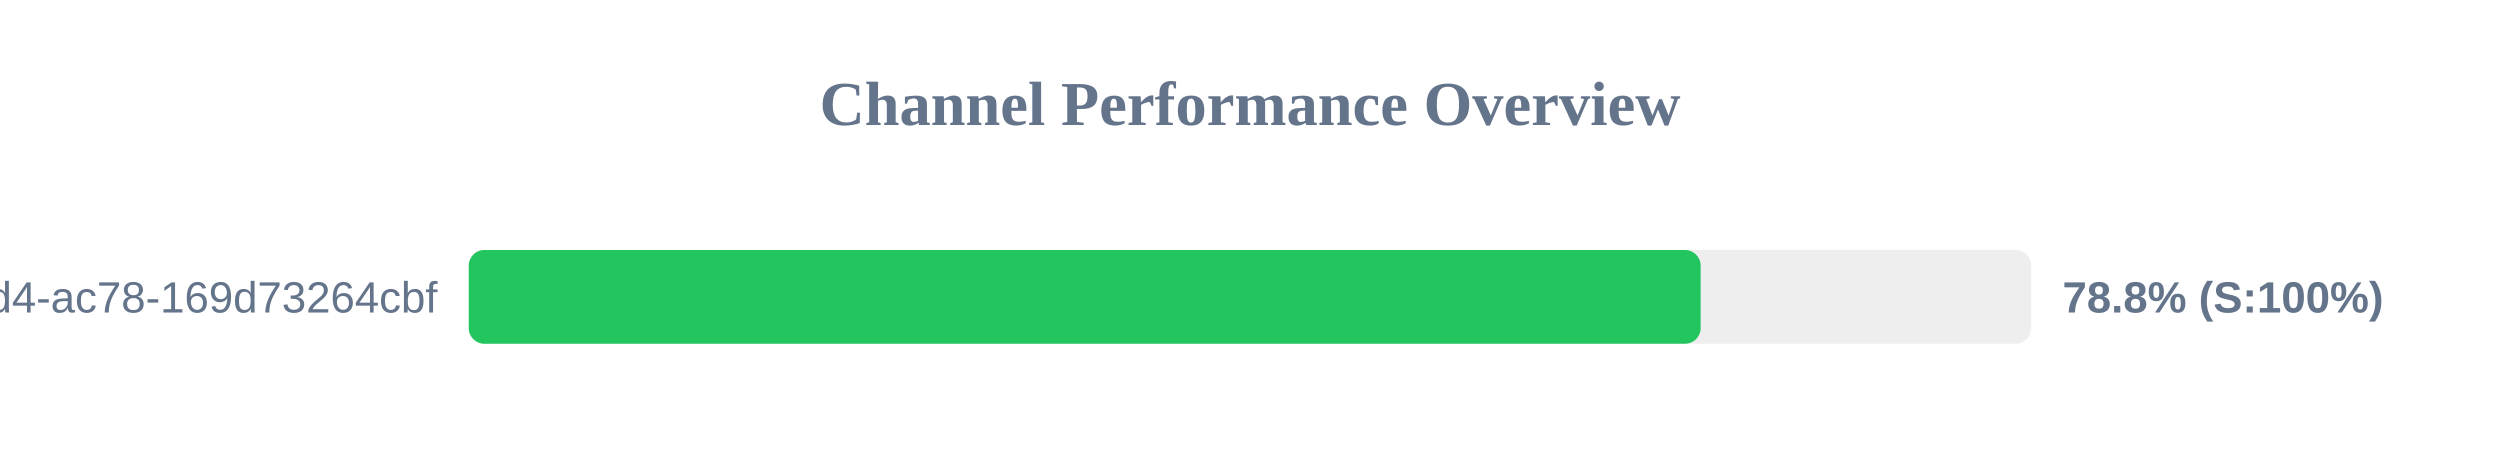
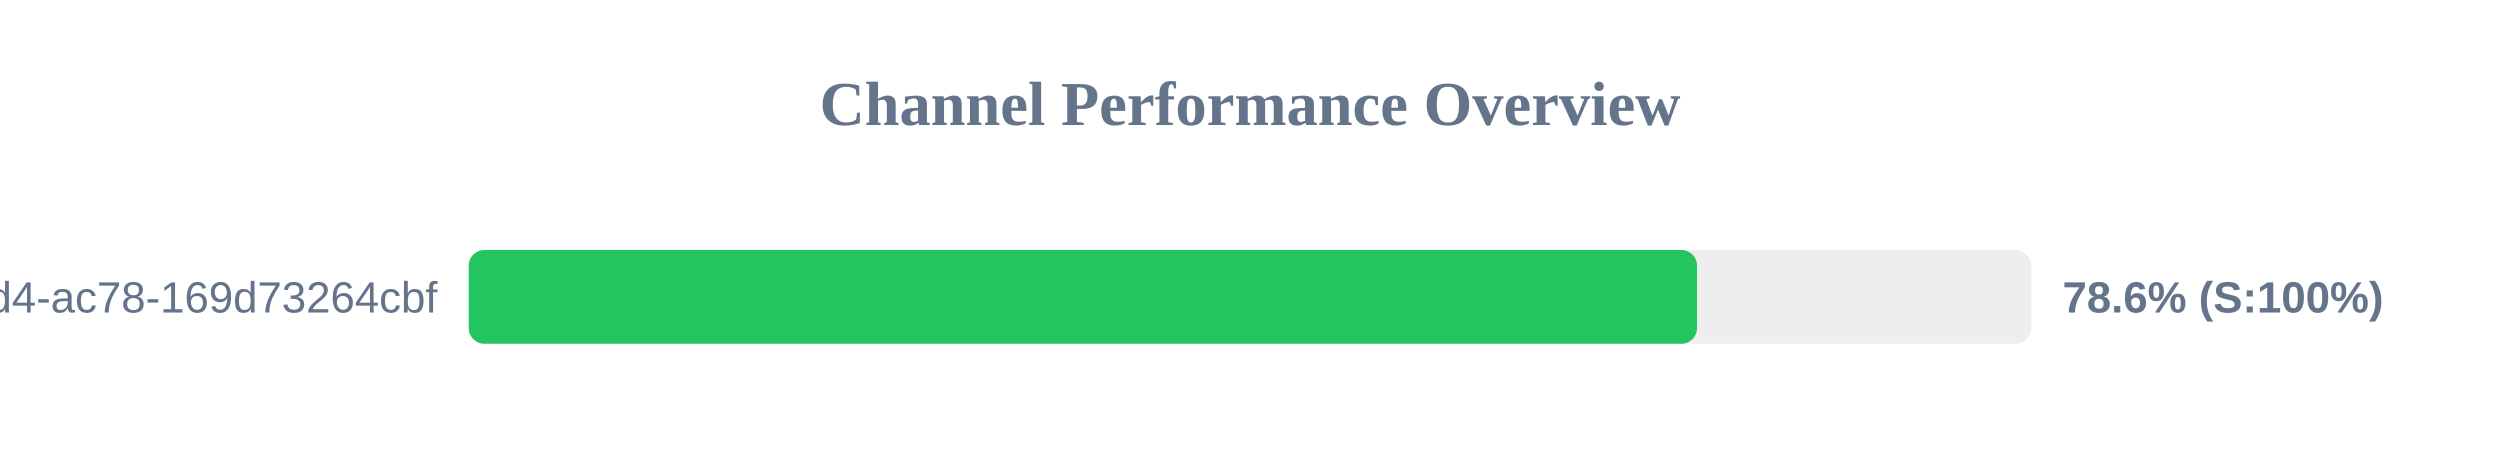
<svg xmlns="http://www.w3.org/2000/svg" width="800" height="150" version="1.1">
  <style>
        .row { font: 14px Arial; fill: #64748b; }
        .score { font: bold 14px Arial; fill: #64748b; }
    </style>
  <text x="400" y="40" text-anchor="middle" font-size="20px" font-weight="bold" fill="#64748b">Channel Performance Overview</text>
  <rect x="150" y="80" width="500" height="30" fill="#eee" rx="5" />
-   <rect x="150" y="80" width="394.2" height="30" fill="#22c55e" rx="5" />
+   <rect x="150" y="80" width="393.05" height="30" fill="#22c55e" rx="5" />
  <text x="140" y="100" text-anchor="end" class="row">?uuid=48c2c901-72e6-46d4-ac78-169d73264cbf</text>
-   <text x="660" y="100" text-anchor="start" class="score">78.8% (S:100%)</text>
+   <text x="660" y="100" text-anchor="start" class="score">78.6% (S:100%)</text>
</svg>
